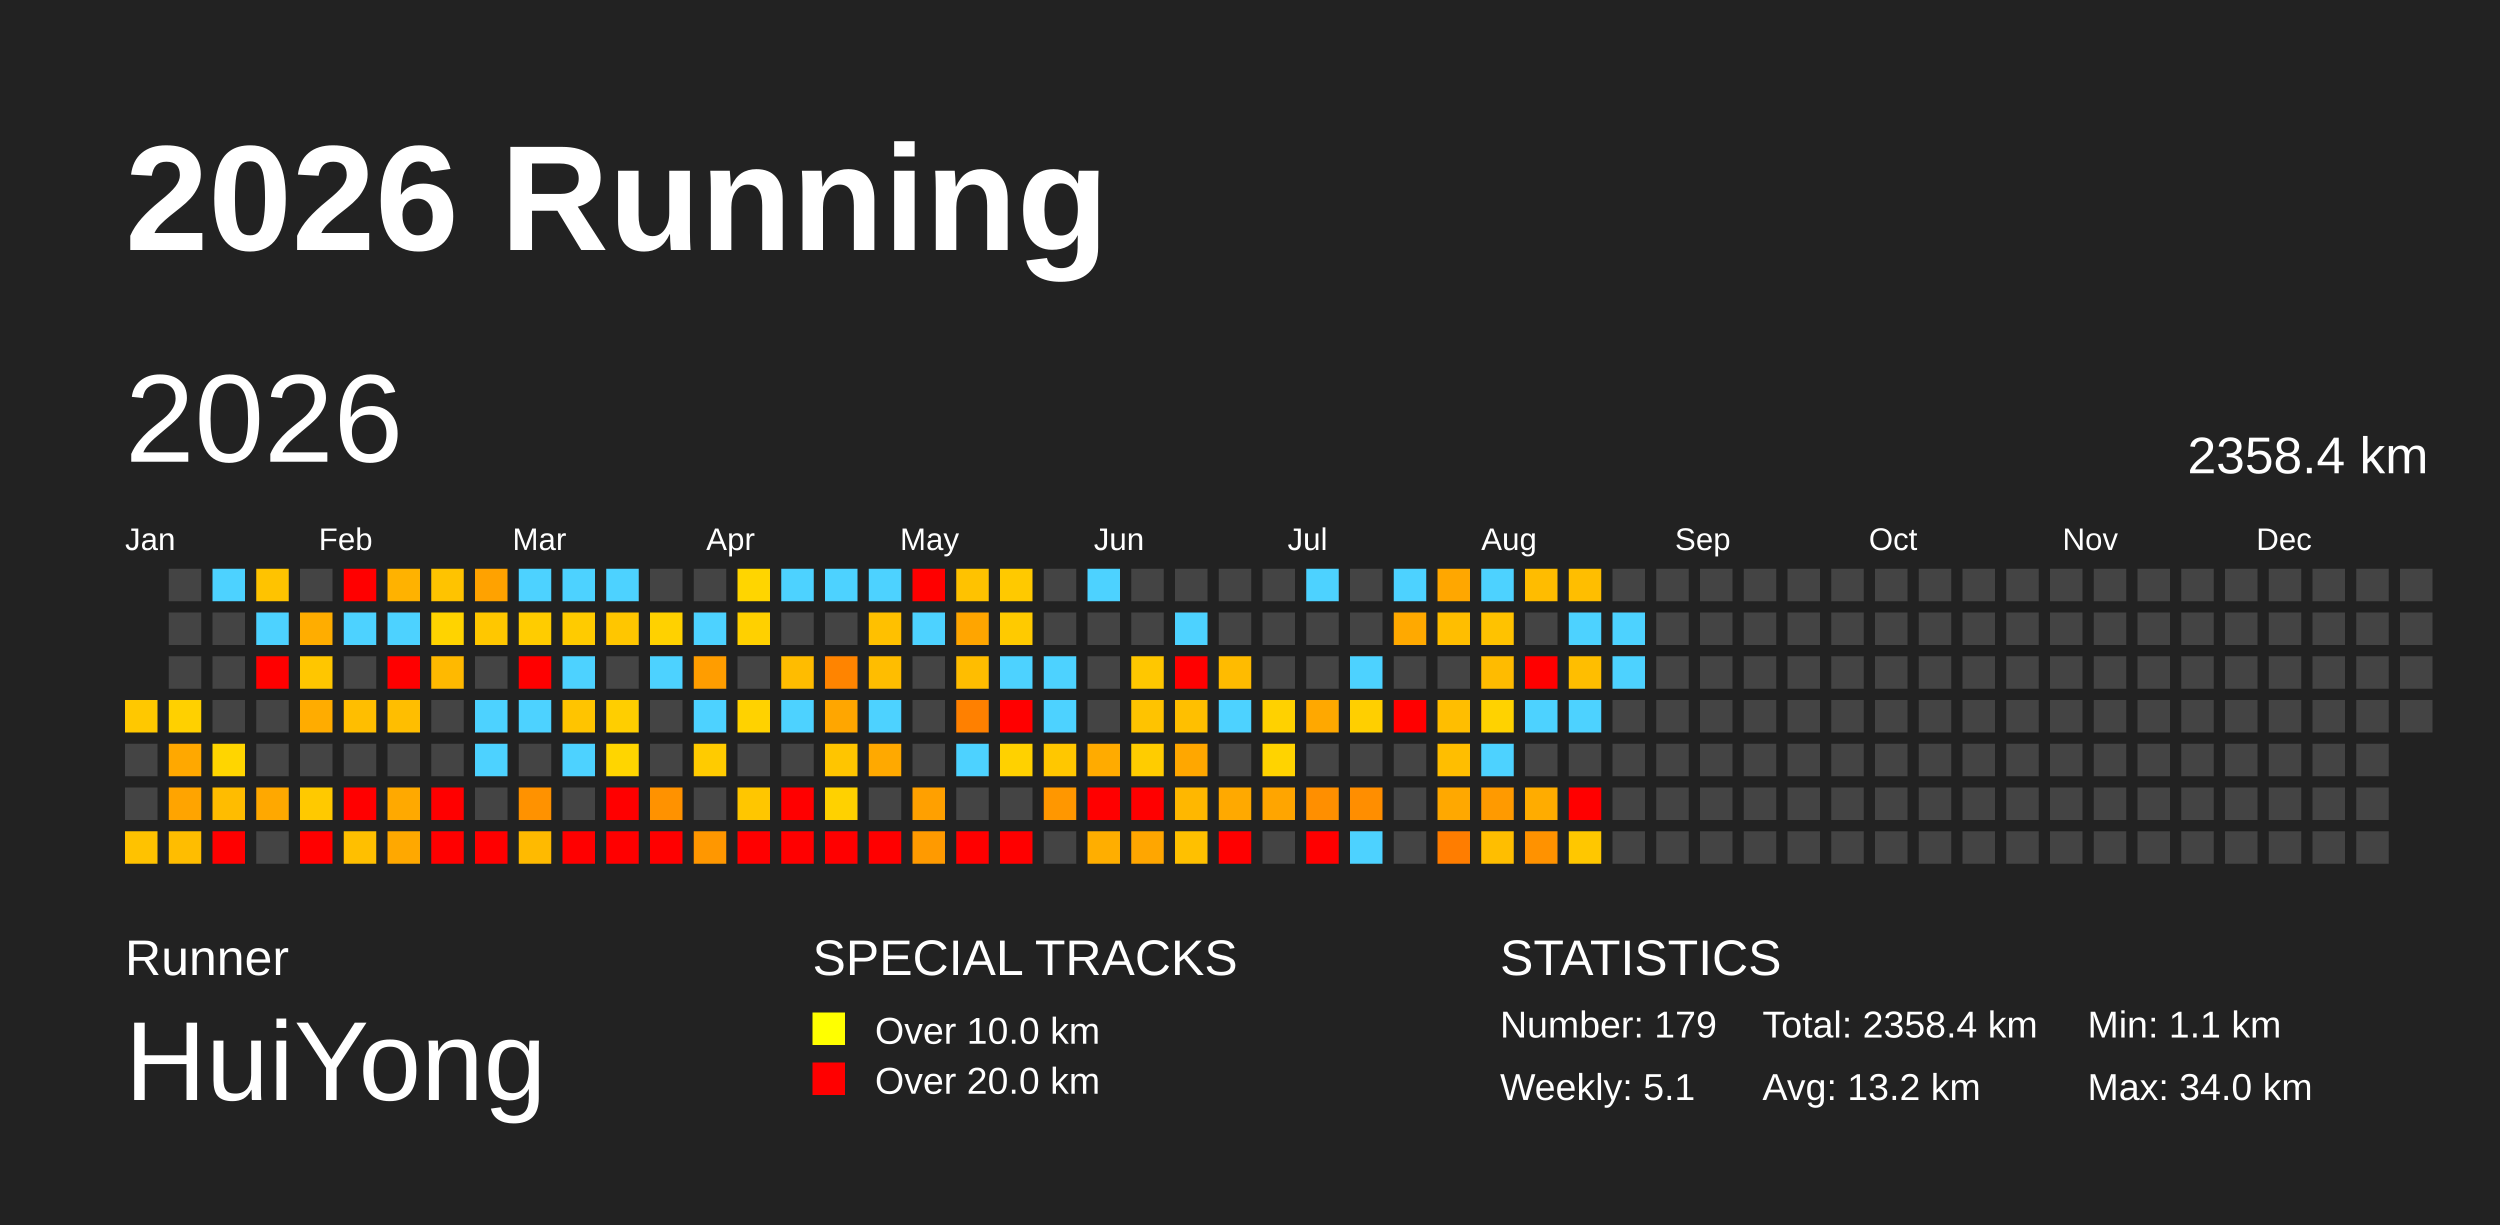
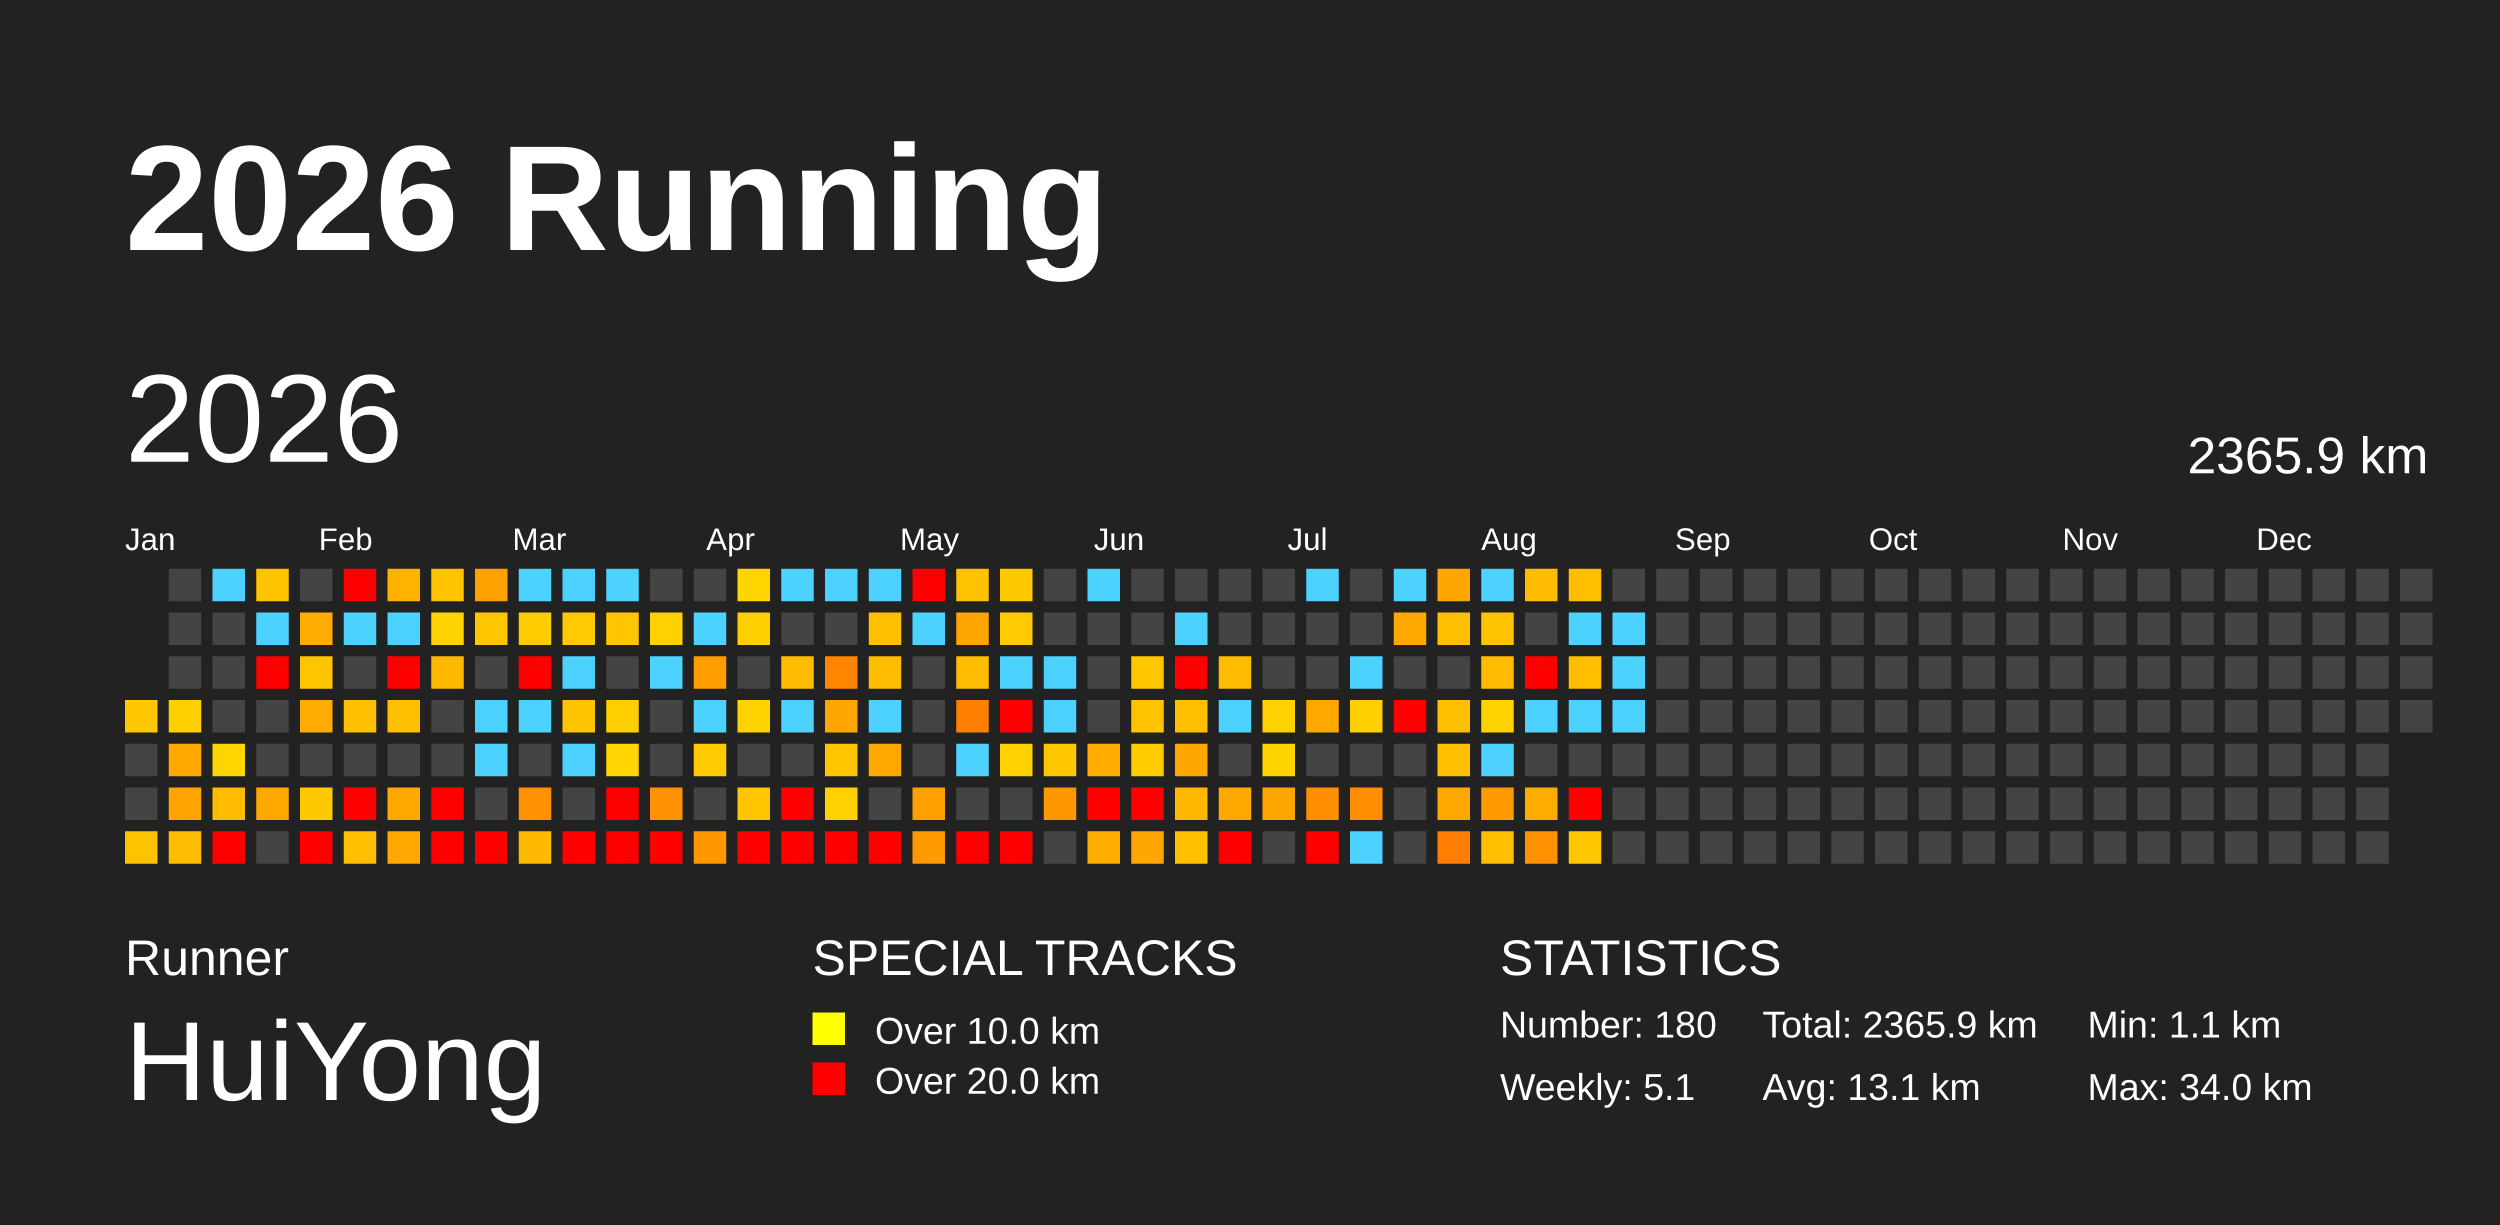
<svg xmlns="http://www.w3.org/2000/svg" baseProfile="full" height="98mm" version="1.1" viewBox="0,0,200,98" width="200mm">
  <defs />
  <rect fill="#222222" height="98" width="200" x="0" y="0" />
  <text fill="#FFFFFF" style="font-size:12px; font-family:Arial; font-weight:bold;" x="10" y="20">2026 Running</text>
  <text fill="#FFFFFF" style="font-size:4px; font-family:Arial" x="10" y="78">Runner</text>
  <text fill="#FFFFFF" style="font-size:9px; font-family:Arial" x="10" y="88">HuiYong</text>
  <text fill="#FFFFFF" style="font-size:4px; font-family:Arial" x="65" y="78">SPECIAL TRACKS</text>
  <rect fill="yellow" height="2.6" width="2.6" x="65" y="81" />
  <text fill="#FFFFFF" style="font-size:3px; font-family:Arial" x="70" y="83.5">Over 10.0 km</text>
  <rect fill="red" height="2.6" width="2.6" x="65" y="85" />
  <text fill="#FFFFFF" style="font-size:3px; font-family:Arial" x="70" y="87.5">Over 20.0 km</text>
  <text fill="#FFFFFF" style="font-size:4px; font-family:Arial" x="120" y="78">STATISTICS</text>
-   <text fill="#FFFFFF" style="font-size:3px; font-family:Arial" x="120" y="83">Number: 179</text>
+   <text fill="#FFFFFF" style="font-size:3px; font-family:Arial" x="120" y="83">Number: 180</text>
  <text fill="#FFFFFF" style="font-size:3px; font-family:Arial" x="120" y="88">Weekly: 5.1</text>
-   <text fill="#FFFFFF" style="font-size:3px; font-family:Arial" x="141" y="83">Total: 2358.4 km</text>
-   <text fill="#FFFFFF" style="font-size:3px; font-family:Arial" x="141" y="88">Avg: 13.2 km</text>
+   <text fill="#FFFFFF" style="font-size:3px; font-family:Arial" x="141" y="83">Total: 2365.9 km</text>
+   <text fill="#FFFFFF" style="font-size:3px; font-family:Arial" x="141" y="88">Avg: 13.1 km</text>
  <text fill="#FFFFFF" style="font-size:3px; font-family:Arial" x="167" y="83">Min: 1.1 km</text>
  <text fill="#FFFFFF" style="font-size:3px; font-family:Arial" x="167" y="88">Max: 34.0 km</text>
  <text dominant-baseline="hanging" fill="#FFFFFF" style="font-size:10.0px; font-family:Arial;" x="10" y="30">2026</text>
-   <text dominant-baseline="hanging" fill="#FFFFFF" style="font-size:4.125px; font-family:Arial;" x="175" y="35">2358.4 km</text>
+   <text dominant-baseline="hanging" fill="#FFFFFF" style="font-size:4.125px; font-family:Arial;" x="175" y="35">2365.9 km</text>
  <text fill="#FFFFFF" style="font-size:2.5px; font-family:Arial" x="10.0" y="44">Jan</text>
  <text fill="#FFFFFF" style="font-size:2.5px; font-family:Arial" x="25.5" y="44">Feb</text>
  <text fill="#FFFFFF" style="font-size:2.5px; font-family:Arial" x="41.0" y="44">Mar</text>
  <text fill="#FFFFFF" style="font-size:2.5px; font-family:Arial" x="56.5" y="44">Apr</text>
  <text fill="#FFFFFF" style="font-size:2.5px; font-family:Arial" x="72.0" y="44">May</text>
  <text fill="#FFFFFF" style="font-size:2.5px; font-family:Arial" x="87.5" y="44">Jun</text>
  <text fill="#FFFFFF" style="font-size:2.5px; font-family:Arial" x="103.0" y="44">Jul</text>
  <text fill="#FFFFFF" style="font-size:2.5px; font-family:Arial" x="118.5" y="44">Aug</text>
  <text fill="#FFFFFF" style="font-size:2.5px; font-family:Arial" x="134.0" y="44">Sep</text>
  <text fill="#FFFFFF" style="font-size:2.5px; font-family:Arial" x="149.5" y="44">Oct</text>
  <text fill="#FFFFFF" style="font-size:2.5px; font-family:Arial" x="165.0" y="44">Nov</text>
  <text fill="#FFFFFF" style="font-size:2.5px; font-family:Arial" x="180.5" y="44">Dec</text>
  <rect fill="#ffc800" height="2.6" width="2.6" x="10.0" y="56.0" />
  <rect fill="#444444" height="2.6" width="2.6" x="10.0" y="59.5" />
  <rect fill="#444444" height="2.6" width="2.6" x="10.0" y="63.0" />
  <rect fill="#ffc200" height="2.6" width="2.6" x="10.0" y="66.5" />
  <rect fill="#444444" height="2.6" width="2.6" x="13.5" y="45.5" />
  <rect fill="#444444" height="2.6" width="2.6" x="13.5" y="49.0" />
  <rect fill="#444444" height="2.6" width="2.6" x="13.5" y="52.5" />
  <rect fill="#ffd000" height="2.6" width="2.6" x="13.5" y="56.0" />
  <rect fill="#ffa800" height="2.6" width="2.6" x="13.5" y="59.5" />
  <rect fill="#ffa400" height="2.6" width="2.6" x="13.5" y="63.0" />
  <rect fill="#ffbd00" height="2.6" width="2.6" x="13.5" y="66.5" />
  <rect fill="#4dd2ff" height="2.6" width="2.6" x="17.0" y="45.5" />
  <rect fill="#444444" height="2.6" width="2.6" x="17.0" y="49.0" />
  <rect fill="#444444" height="2.6" width="2.6" x="17.0" y="52.5" />
  <rect fill="#444444" height="2.6" width="2.6" x="17.0" y="56.0" />
  <rect fill="#ffd500" height="2.6" width="2.6" x="17.0" y="59.5" />
  <rect fill="#ffbc00" height="2.6" width="2.6" x="17.0" y="63.0" />
  <rect fill="red" height="2.6" width="2.6" x="17.0" y="66.5" />
  <rect fill="#ffc300" height="2.6" width="2.6" x="20.5" y="45.5" />
  <rect fill="#4dd2ff" height="2.6" width="2.6" x="20.5" y="49.0" />
  <rect fill="red" height="2.6" width="2.6" x="20.5" y="52.5" />
  <rect fill="#444444" height="2.6" width="2.6" x="20.5" y="56.0" />
  <rect fill="#444444" height="2.6" width="2.6" x="20.5" y="59.5" />
  <rect fill="#ffa800" height="2.6" width="2.6" x="20.5" y="63.0" />
  <rect fill="#444444" height="2.6" width="2.6" x="20.5" y="66.5" />
  <rect fill="#444444" height="2.6" width="2.6" x="24.0" y="45.5" />
  <rect fill="#ffad00" height="2.6" width="2.6" x="24.0" y="49.0" />
  <rect fill="#ffc600" height="2.6" width="2.6" x="24.0" y="52.5" />
  <rect fill="#ffac00" height="2.6" width="2.6" x="24.0" y="56.0" />
  <rect fill="#444444" height="2.6" width="2.6" x="24.0" y="59.5" />
  <rect fill="#ffc900" height="2.6" width="2.6" x="24.0" y="63.0" />
  <rect fill="red" height="2.6" width="2.6" x="24.0" y="66.5" />
  <rect fill="red" height="2.6" width="2.6" x="27.5" y="45.5" />
  <rect fill="#4dd2ff" height="2.6" width="2.6" x="27.5" y="49.0" />
  <rect fill="#444444" height="2.6" width="2.6" x="27.5" y="52.5" />
  <rect fill="#ffbe00" height="2.6" width="2.6" x="27.5" y="56.0" />
  <rect fill="#444444" height="2.6" width="2.6" x="27.5" y="59.5" />
  <rect fill="red" height="2.6" width="2.6" x="27.5" y="63.0" />
  <rect fill="#ffbf00" height="2.6" width="2.6" x="27.5" y="66.5" />
  <rect fill="#ffb200" height="2.6" width="2.6" x="31.0" y="45.5" />
  <rect fill="#4dd2ff" height="2.6" width="2.6" x="31.0" y="49.0" />
  <rect fill="red" height="2.6" width="2.6" x="31.0" y="52.5" />
  <rect fill="#ffbe00" height="2.6" width="2.6" x="31.0" y="56.0" />
  <rect fill="#444444" height="2.6" width="2.6" x="31.0" y="59.5" />
  <rect fill="#ffa900" height="2.6" width="2.6" x="31.0" y="63.0" />
  <rect fill="#ffa800" height="2.6" width="2.6" x="31.0" y="66.5" />
  <rect fill="#ffc300" height="2.6" width="2.6" x="34.5" y="45.5" />
  <rect fill="#ffd300" height="2.6" width="2.6" x="34.5" y="49.0" />
  <rect fill="#ffb900" height="2.6" width="2.6" x="34.5" y="52.5" />
  <rect fill="#444444" height="2.6" width="2.6" x="34.5" y="56.0" />
  <rect fill="#444444" height="2.6" width="2.6" x="34.5" y="59.5" />
  <rect fill="red" height="2.6" width="2.6" x="34.5" y="63.0" />
  <rect fill="red" height="2.6" width="2.6" x="34.5" y="66.5" />
  <rect fill="#ffa200" height="2.6" width="2.6" x="38.0" y="45.5" />
  <rect fill="#ffc700" height="2.6" width="2.6" x="38.0" y="49.0" />
  <rect fill="#444444" height="2.6" width="2.6" x="38.0" y="52.5" />
  <rect fill="#4dd2ff" height="2.6" width="2.6" x="38.0" y="56.0" />
  <rect fill="#4dd2ff" height="2.6" width="2.6" x="38.0" y="59.5" />
  <rect fill="#444444" height="2.6" width="2.6" x="38.0" y="63.0" />
  <rect fill="red" height="2.6" width="2.6" x="38.0" y="66.5" />
  <rect fill="#4dd2ff" height="2.6" width="2.6" x="41.5" y="45.5" />
  <rect fill="#ffcc00" height="2.6" width="2.6" x="41.5" y="49.0" />
  <rect fill="red" height="2.6" width="2.6" x="41.5" y="52.5" />
  <rect fill="#4dd2ff" height="2.6" width="2.6" x="41.5" y="56.0" />
  <rect fill="#444444" height="2.6" width="2.6" x="41.5" y="59.5" />
  <rect fill="#ff9200" height="2.6" width="2.6" x="41.5" y="63.0" />
  <rect fill="#ffba00" height="2.6" width="2.6" x="41.5" y="66.5" />
  <rect fill="#4dd2ff" height="2.6" width="2.6" x="45.0" y="45.5" />
  <rect fill="#ffcb00" height="2.6" width="2.6" x="45.0" y="49.0" />
  <rect fill="#4dd2ff" height="2.6" width="2.6" x="45.0" y="52.5" />
  <rect fill="#ffc400" height="2.6" width="2.6" x="45.0" y="56.0" />
  <rect fill="#4dd2ff" height="2.6" width="2.6" x="45.0" y="59.5" />
  <rect fill="#444444" height="2.6" width="2.6" x="45.0" y="63.0" />
  <rect fill="red" height="2.6" width="2.6" x="45.0" y="66.5" />
  <rect fill="#4dd2ff" height="2.6" width="2.6" x="48.5" y="45.5" />
  <rect fill="#ffc600" height="2.6" width="2.6" x="48.5" y="49.0" />
  <rect fill="#444444" height="2.6" width="2.6" x="48.5" y="52.5" />
  <rect fill="#ffce00" height="2.6" width="2.6" x="48.5" y="56.0" />
  <rect fill="#ffd500" height="2.6" width="2.6" x="48.5" y="59.5" />
  <rect fill="red" height="2.6" width="2.6" x="48.5" y="63.0" />
  <rect fill="red" height="2.6" width="2.6" x="48.5" y="66.5" />
  <rect fill="#444444" height="2.6" width="2.6" x="52.0" y="45.5" />
  <rect fill="#ffd100" height="2.6" width="2.6" x="52.0" y="49.0" />
  <rect fill="#4dd2ff" height="2.6" width="2.6" x="52.0" y="52.5" />
  <rect fill="#444444" height="2.6" width="2.6" x="52.0" y="56.0" />
  <rect fill="#444444" height="2.6" width="2.6" x="52.0" y="59.5" />
  <rect fill="#ff9200" height="2.6" width="2.6" x="52.0" y="63.0" />
  <rect fill="red" height="2.6" width="2.6" x="52.0" y="66.5" />
  <rect fill="#444444" height="2.6" width="2.6" x="55.5" y="45.5" />
  <rect fill="#4dd2ff" height="2.6" width="2.6" x="55.5" y="49.0" />
  <rect fill="#ff9d00" height="2.6" width="2.6" x="55.5" y="52.5" />
  <rect fill="#4dd2ff" height="2.6" width="2.6" x="55.5" y="56.0" />
  <rect fill="#ffcb00" height="2.6" width="2.6" x="55.5" y="59.5" />
  <rect fill="#444444" height="2.6" width="2.6" x="55.5" y="63.0" />
  <rect fill="#ff9700" height="2.6" width="2.6" x="55.5" y="66.5" />
  <rect fill="#ffd500" height="2.6" width="2.6" x="59.0" y="45.5" />
  <rect fill="#ffd000" height="2.6" width="2.6" x="59.0" y="49.0" />
  <rect fill="#444444" height="2.6" width="2.6" x="59.0" y="52.5" />
  <rect fill="#ffd200" height="2.6" width="2.6" x="59.0" y="56.0" />
  <rect fill="#444444" height="2.6" width="2.6" x="59.0" y="59.5" />
  <rect fill="#ffc600" height="2.6" width="2.6" x="59.0" y="63.0" />
  <rect fill="red" height="2.6" width="2.6" x="59.0" y="66.5" />
  <rect fill="#4dd2ff" height="2.6" width="2.6" x="62.5" y="45.5" />
  <rect fill="#444444" height="2.6" width="2.6" x="62.5" y="49.0" />
  <rect fill="#ffbc00" height="2.6" width="2.6" x="62.5" y="52.5" />
  <rect fill="#4dd2ff" height="2.6" width="2.6" x="62.5" y="56.0" />
  <rect fill="#444444" height="2.6" width="2.6" x="62.5" y="59.5" />
  <rect fill="red" height="2.6" width="2.6" x="62.5" y="63.0" />
  <rect fill="red" height="2.6" width="2.6" x="62.5" y="66.5" />
  <rect fill="#4dd2ff" height="2.6" width="2.6" x="66.0" y="45.5" />
  <rect fill="#444444" height="2.6" width="2.6" x="66.0" y="49.0" />
  <rect fill="#ff8400" height="2.6" width="2.6" x="66.0" y="52.5" />
  <rect fill="#ffa600" height="2.6" width="2.6" x="66.0" y="56.0" />
  <rect fill="#ffc500" height="2.6" width="2.6" x="66.0" y="59.5" />
  <rect fill="#ffd100" height="2.6" width="2.6" x="66.0" y="63.0" />
  <rect fill="red" height="2.6" width="2.6" x="66.0" y="66.5" />
  <rect fill="#4dd2ff" height="2.6" width="2.6" x="69.5" y="45.5" />
  <rect fill="#ffc000" height="2.6" width="2.6" x="69.5" y="49.0" />
  <rect fill="#ffbd00" height="2.6" width="2.6" x="69.5" y="52.5" />
  <rect fill="#4dd2ff" height="2.6" width="2.6" x="69.5" y="56.0" />
  <rect fill="#ffa900" height="2.6" width="2.6" x="69.5" y="59.5" />
  <rect fill="#444444" height="2.6" width="2.6" x="69.5" y="63.0" />
  <rect fill="red" height="2.6" width="2.6" x="69.5" y="66.5" />
  <rect fill="red" height="2.6" width="2.6" x="73.0" y="45.5" />
  <rect fill="#4dd2ff" height="2.6" width="2.6" x="73.0" y="49.0" />
  <rect fill="#444444" height="2.6" width="2.6" x="73.0" y="52.5" />
  <rect fill="#444444" height="2.6" width="2.6" x="73.0" y="56.0" />
  <rect fill="#444444" height="2.6" width="2.6" x="73.0" y="59.5" />
  <rect fill="#ffa000" height="2.6" width="2.6" x="73.0" y="63.0" />
  <rect fill="#ff9a00" height="2.6" width="2.6" x="73.0" y="66.5" />
  <rect fill="#ffc200" height="2.6" width="2.6" x="76.5" y="45.5" />
  <rect fill="#ffa500" height="2.6" width="2.6" x="76.5" y="49.0" />
  <rect fill="#ffbd00" height="2.6" width="2.6" x="76.5" y="52.5" />
  <rect fill="#ff8000" height="2.6" width="2.6" x="76.5" y="56.0" />
  <rect fill="#4dd2ff" height="2.6" width="2.6" x="76.5" y="59.5" />
  <rect fill="#444444" height="2.6" width="2.6" x="76.5" y="63.0" />
  <rect fill="red" height="2.6" width="2.6" x="76.5" y="66.5" />
  <rect fill="#ffc900" height="2.6" width="2.6" x="80.0" y="45.5" />
  <rect fill="#ffca00" height="2.6" width="2.6" x="80.0" y="49.0" />
  <rect fill="#4dd2ff" height="2.6" width="2.6" x="80.0" y="52.5" />
  <rect fill="red" height="2.6" width="2.6" x="80.0" y="56.0" />
  <rect fill="#ffd100" height="2.6" width="2.6" x="80.0" y="59.5" />
  <rect fill="#444444" height="2.6" width="2.6" x="80.0" y="63.0" />
  <rect fill="red" height="2.6" width="2.6" x="80.0" y="66.5" />
  <rect fill="#444444" height="2.6" width="2.6" x="83.5" y="45.5" />
  <rect fill="#444444" height="2.6" width="2.6" x="83.5" y="49.0" />
  <rect fill="#4dd2ff" height="2.6" width="2.6" x="83.5" y="52.5" />
  <rect fill="#4dd2ff" height="2.6" width="2.6" x="83.5" y="56.0" />
  <rect fill="#ffc700" height="2.6" width="2.6" x="83.5" y="59.5" />
  <rect fill="#ff9700" height="2.6" width="2.6" x="83.5" y="63.0" />
  <rect fill="#444444" height="2.6" width="2.6" x="83.5" y="66.5" />
  <rect fill="#4dd2ff" height="2.6" width="2.6" x="87.0" y="45.5" />
  <rect fill="#444444" height="2.6" width="2.6" x="87.0" y="49.0" />
  <rect fill="#444444" height="2.6" width="2.6" x="87.0" y="52.5" />
  <rect fill="#444444" height="2.6" width="2.6" x="87.0" y="56.0" />
  <rect fill="#ffab00" height="2.6" width="2.6" x="87.0" y="59.5" />
  <rect fill="red" height="2.6" width="2.6" x="87.0" y="63.0" />
  <rect fill="#ffae00" height="2.6" width="2.6" x="87.0" y="66.5" />
  <rect fill="#444444" height="2.6" width="2.6" x="90.5" y="45.5" />
  <rect fill="#444444" height="2.6" width="2.6" x="90.5" y="49.0" />
  <rect fill="#ffc700" height="2.6" width="2.6" x="90.5" y="52.5" />
  <rect fill="#ffc300" height="2.6" width="2.6" x="90.5" y="56.0" />
  <rect fill="#ffcc00" height="2.6" width="2.6" x="90.5" y="59.5" />
  <rect fill="red" height="2.6" width="2.6" x="90.5" y="63.0" />
  <rect fill="#ffa600" height="2.6" width="2.6" x="90.5" y="66.5" />
  <rect fill="#444444" height="2.6" width="2.6" x="94.0" y="45.5" />
  <rect fill="#4dd2ff" height="2.6" width="2.6" x="94.0" y="49.0" />
  <rect fill="red" height="2.6" width="2.6" x="94.0" y="52.5" />
  <rect fill="#ffbf00" height="2.6" width="2.6" x="94.0" y="56.0" />
  <rect fill="#ffa700" height="2.6" width="2.6" x="94.0" y="59.5" />
  <rect fill="#ffb700" height="2.6" width="2.6" x="94.0" y="63.0" />
  <rect fill="#ffc000" height="2.6" width="2.6" x="94.0" y="66.5" />
  <rect fill="#444444" height="2.6" width="2.6" x="97.5" y="45.5" />
  <rect fill="#444444" height="2.6" width="2.6" x="97.5" y="49.0" />
  <rect fill="#ffbb00" height="2.6" width="2.6" x="97.5" y="52.5" />
  <rect fill="#4dd2ff" height="2.6" width="2.6" x="97.5" y="56.0" />
  <rect fill="#444444" height="2.6" width="2.6" x="97.5" y="59.5" />
  <rect fill="#ffa900" height="2.6" width="2.6" x="97.5" y="63.0" />
  <rect fill="red" height="2.6" width="2.6" x="97.5" y="66.5" />
  <rect fill="#444444" height="2.6" width="2.6" x="101.0" y="45.5" />
  <rect fill="#444444" height="2.6" width="2.6" x="101.0" y="49.0" />
  <rect fill="#444444" height="2.6" width="2.6" x="101.0" y="52.5" />
  <rect fill="#ffd100" height="2.6" width="2.6" x="101.0" y="56.0" />
  <rect fill="#ffd300" height="2.6" width="2.6" x="101.0" y="59.5" />
  <rect fill="#ffa500" height="2.6" width="2.6" x="101.0" y="63.0" />
  <rect fill="#444444" height="2.6" width="2.6" x="101.0" y="66.5" />
  <rect fill="#4dd2ff" height="2.6" width="2.6" x="104.5" y="45.5" />
  <rect fill="#444444" height="2.6" width="2.6" x="104.5" y="49.0" />
  <rect fill="#444444" height="2.6" width="2.6" x="104.5" y="52.5" />
  <rect fill="#ffa800" height="2.6" width="2.6" x="104.5" y="56.0" />
  <rect fill="#444444" height="2.6" width="2.6" x="104.5" y="59.5" />
  <rect fill="#ff8f00" height="2.6" width="2.6" x="104.5" y="63.0" />
  <rect fill="red" height="2.6" width="2.6" x="104.5" y="66.5" />
  <rect fill="#444444" height="2.6" width="2.6" x="108.0" y="45.5" />
  <rect fill="#444444" height="2.6" width="2.6" x="108.0" y="49.0" />
  <rect fill="#4dd2ff" height="2.6" width="2.6" x="108.0" y="52.5" />
  <rect fill="#ffcf00" height="2.6" width="2.6" x="108.0" y="56.0" />
  <rect fill="#444444" height="2.6" width="2.6" x="108.0" y="59.5" />
  <rect fill="#ff8e00" height="2.6" width="2.6" x="108.0" y="63.0" />
  <rect fill="#4dd2ff" height="2.6" width="2.6" x="108.0" y="66.5" />
  <rect fill="#4dd2ff" height="2.6" width="2.6" x="111.5" y="45.5" />
  <rect fill="#ffa900" height="2.6" width="2.6" x="111.5" y="49.0" />
  <rect fill="#444444" height="2.6" width="2.6" x="111.5" y="52.5" />
  <rect fill="red" height="2.6" width="2.6" x="111.5" y="56.0" />
  <rect fill="#444444" height="2.6" width="2.6" x="111.5" y="59.5" />
  <rect fill="#444444" height="2.6" width="2.6" x="111.5" y="63.0" />
  <rect fill="#444444" height="2.6" width="2.6" x="111.5" y="66.5" />
  <rect fill="#ffa700" height="2.6" width="2.6" x="115.0" y="45.5" />
  <rect fill="#ffbe00" height="2.6" width="2.6" x="115.0" y="49.0" />
  <rect fill="#444444" height="2.6" width="2.6" x="115.0" y="52.5" />
  <rect fill="#ffbe00" height="2.6" width="2.6" x="115.0" y="56.0" />
  <rect fill="#ffbe00" height="2.6" width="2.6" x="115.0" y="59.5" />
  <rect fill="#ffa800" height="2.6" width="2.6" x="115.0" y="63.0" />
  <rect fill="#ff7d00" height="2.6" width="2.6" x="115.0" y="66.5" />
  <rect fill="#4dd2ff" height="2.6" width="2.6" x="118.5" y="45.5" />
  <rect fill="#ffc200" height="2.6" width="2.6" x="118.5" y="49.0" />
  <rect fill="#ffbb00" height="2.6" width="2.6" x="118.5" y="52.5" />
  <rect fill="#ffd200" height="2.6" width="2.6" x="118.5" y="56.0" />
  <rect fill="#4dd2ff" height="2.6" width="2.6" x="118.5" y="59.5" />
  <rect fill="#ff9a00" height="2.6" width="2.6" x="118.5" y="63.0" />
  <rect fill="#ffbe00" height="2.6" width="2.6" x="118.5" y="66.5" />
  <rect fill="#ffbc00" height="2.6" width="2.6" x="122.0" y="45.5" />
  <rect fill="#444444" height="2.6" width="2.6" x="122.0" y="49.0" />
  <rect fill="red" height="2.6" width="2.6" x="122.0" y="52.5" />
  <rect fill="#4dd2ff" height="2.6" width="2.6" x="122.0" y="56.0" />
  <rect fill="#444444" height="2.6" width="2.6" x="122.0" y="59.5" />
  <rect fill="#ffac00" height="2.6" width="2.6" x="122.0" y="63.0" />
  <rect fill="#ff9200" height="2.6" width="2.6" x="122.0" y="66.5" />
  <rect fill="#ffbe00" height="2.6" width="2.6" x="125.5" y="45.5" />
  <rect fill="#4dd2ff" height="2.6" width="2.6" x="125.5" y="49.0" />
  <rect fill="#ffbe00" height="2.6" width="2.6" x="125.5" y="52.5" />
  <rect fill="#4dd2ff" height="2.6" width="2.6" x="125.5" y="56.0" />
  <rect fill="#444444" height="2.6" width="2.6" x="125.5" y="59.5" />
  <rect fill="red" height="2.6" width="2.6" x="125.5" y="63.0" />
  <rect fill="#ffc700" height="2.6" width="2.6" x="125.5" y="66.5" />
  <rect fill="#444444" height="2.6" width="2.6" x="129.0" y="45.5" />
  <rect fill="#4dd2ff" height="2.6" width="2.6" x="129.0" y="49.0" />
  <rect fill="#4dd2ff" height="2.6" width="2.6" x="129.0" y="52.5" />
-   <rect fill="#444444" height="2.6" width="2.6" x="129.0" y="56.0" />
+   <rect fill="#4dd2ff" height="2.6" width="2.6" x="129.0" y="56.0" />
  <rect fill="#444444" height="2.6" width="2.6" x="129.0" y="59.5" />
  <rect fill="#444444" height="2.6" width="2.6" x="129.0" y="63.0" />
  <rect fill="#444444" height="2.6" width="2.6" x="129.0" y="66.5" />
  <rect fill="#444444" height="2.6" width="2.6" x="132.5" y="45.5" />
  <rect fill="#444444" height="2.6" width="2.6" x="132.5" y="49.0" />
  <rect fill="#444444" height="2.6" width="2.6" x="132.5" y="52.5" />
  <rect fill="#444444" height="2.6" width="2.6" x="132.5" y="56.0" />
  <rect fill="#444444" height="2.6" width="2.6" x="132.5" y="59.5" />
  <rect fill="#444444" height="2.6" width="2.6" x="132.5" y="63.0" />
  <rect fill="#444444" height="2.6" width="2.6" x="132.5" y="66.5" />
  <rect fill="#444444" height="2.6" width="2.6" x="136.0" y="45.5" />
  <rect fill="#444444" height="2.6" width="2.6" x="136.0" y="49.0" />
  <rect fill="#444444" height="2.6" width="2.6" x="136.0" y="52.5" />
  <rect fill="#444444" height="2.6" width="2.6" x="136.0" y="56.0" />
  <rect fill="#444444" height="2.6" width="2.6" x="136.0" y="59.5" />
  <rect fill="#444444" height="2.6" width="2.6" x="136.0" y="63.0" />
  <rect fill="#444444" height="2.6" width="2.6" x="136.0" y="66.5" />
  <rect fill="#444444" height="2.6" width="2.6" x="139.5" y="45.5" />
  <rect fill="#444444" height="2.6" width="2.6" x="139.5" y="49.0" />
  <rect fill="#444444" height="2.6" width="2.6" x="139.5" y="52.5" />
  <rect fill="#444444" height="2.6" width="2.6" x="139.5" y="56.0" />
  <rect fill="#444444" height="2.6" width="2.6" x="139.5" y="59.5" />
  <rect fill="#444444" height="2.6" width="2.6" x="139.5" y="63.0" />
  <rect fill="#444444" height="2.6" width="2.6" x="139.5" y="66.5" />
  <rect fill="#444444" height="2.6" width="2.6" x="143.0" y="45.5" />
  <rect fill="#444444" height="2.6" width="2.6" x="143.0" y="49.0" />
  <rect fill="#444444" height="2.6" width="2.6" x="143.0" y="52.5" />
  <rect fill="#444444" height="2.6" width="2.6" x="143.0" y="56.0" />
  <rect fill="#444444" height="2.6" width="2.6" x="143.0" y="59.5" />
  <rect fill="#444444" height="2.6" width="2.6" x="143.0" y="63.0" />
  <rect fill="#444444" height="2.6" width="2.6" x="143.0" y="66.5" />
  <rect fill="#444444" height="2.6" width="2.6" x="146.5" y="45.5" />
  <rect fill="#444444" height="2.6" width="2.6" x="146.5" y="49.0" />
  <rect fill="#444444" height="2.6" width="2.6" x="146.5" y="52.5" />
  <rect fill="#444444" height="2.6" width="2.6" x="146.5" y="56.0" />
  <rect fill="#444444" height="2.6" width="2.6" x="146.5" y="59.5" />
  <rect fill="#444444" height="2.6" width="2.6" x="146.5" y="63.0" />
  <rect fill="#444444" height="2.6" width="2.6" x="146.5" y="66.5" />
  <rect fill="#444444" height="2.6" width="2.6" x="150.0" y="45.5" />
  <rect fill="#444444" height="2.6" width="2.6" x="150.0" y="49.0" />
  <rect fill="#444444" height="2.6" width="2.6" x="150.0" y="52.5" />
  <rect fill="#444444" height="2.6" width="2.6" x="150.0" y="56.0" />
  <rect fill="#444444" height="2.6" width="2.6" x="150.0" y="59.5" />
  <rect fill="#444444" height="2.6" width="2.6" x="150.0" y="63.0" />
  <rect fill="#444444" height="2.6" width="2.6" x="150.0" y="66.5" />
  <rect fill="#444444" height="2.6" width="2.6" x="153.5" y="45.5" />
  <rect fill="#444444" height="2.6" width="2.6" x="153.5" y="49.0" />
  <rect fill="#444444" height="2.6" width="2.6" x="153.5" y="52.5" />
  <rect fill="#444444" height="2.6" width="2.6" x="153.5" y="56.0" />
  <rect fill="#444444" height="2.6" width="2.6" x="153.5" y="59.5" />
  <rect fill="#444444" height="2.6" width="2.6" x="153.5" y="63.0" />
  <rect fill="#444444" height="2.6" width="2.6" x="153.5" y="66.5" />
  <rect fill="#444444" height="2.6" width="2.6" x="157.0" y="45.5" />
  <rect fill="#444444" height="2.6" width="2.6" x="157.0" y="49.0" />
  <rect fill="#444444" height="2.6" width="2.6" x="157.0" y="52.5" />
  <rect fill="#444444" height="2.6" width="2.6" x="157.0" y="56.0" />
  <rect fill="#444444" height="2.6" width="2.6" x="157.0" y="59.5" />
  <rect fill="#444444" height="2.6" width="2.6" x="157.0" y="63.0" />
  <rect fill="#444444" height="2.6" width="2.6" x="157.0" y="66.5" />
  <rect fill="#444444" height="2.6" width="2.6" x="160.5" y="45.5" />
  <rect fill="#444444" height="2.6" width="2.6" x="160.5" y="49.0" />
  <rect fill="#444444" height="2.6" width="2.6" x="160.5" y="52.5" />
  <rect fill="#444444" height="2.6" width="2.6" x="160.5" y="56.0" />
  <rect fill="#444444" height="2.6" width="2.6" x="160.5" y="59.5" />
  <rect fill="#444444" height="2.6" width="2.6" x="160.5" y="63.0" />
  <rect fill="#444444" height="2.6" width="2.6" x="160.5" y="66.5" />
  <rect fill="#444444" height="2.6" width="2.6" x="164.0" y="45.5" />
  <rect fill="#444444" height="2.6" width="2.6" x="164.0" y="49.0" />
  <rect fill="#444444" height="2.6" width="2.6" x="164.0" y="52.5" />
  <rect fill="#444444" height="2.6" width="2.6" x="164.0" y="56.0" />
  <rect fill="#444444" height="2.6" width="2.6" x="164.0" y="59.5" />
  <rect fill="#444444" height="2.6" width="2.6" x="164.0" y="63.0" />
  <rect fill="#444444" height="2.6" width="2.6" x="164.0" y="66.5" />
  <rect fill="#444444" height="2.6" width="2.6" x="167.5" y="45.5" />
  <rect fill="#444444" height="2.6" width="2.6" x="167.5" y="49.0" />
  <rect fill="#444444" height="2.6" width="2.6" x="167.5" y="52.5" />
  <rect fill="#444444" height="2.6" width="2.6" x="167.5" y="56.0" />
  <rect fill="#444444" height="2.6" width="2.6" x="167.5" y="59.5" />
  <rect fill="#444444" height="2.6" width="2.6" x="167.5" y="63.0" />
  <rect fill="#444444" height="2.6" width="2.6" x="167.5" y="66.5" />
  <rect fill="#444444" height="2.6" width="2.6" x="171.0" y="45.5" />
  <rect fill="#444444" height="2.6" width="2.6" x="171.0" y="49.0" />
  <rect fill="#444444" height="2.6" width="2.6" x="171.0" y="52.5" />
  <rect fill="#444444" height="2.6" width="2.6" x="171.0" y="56.0" />
  <rect fill="#444444" height="2.6" width="2.6" x="171.0" y="59.5" />
  <rect fill="#444444" height="2.6" width="2.6" x="171.0" y="63.0" />
  <rect fill="#444444" height="2.6" width="2.6" x="171.0" y="66.5" />
  <rect fill="#444444" height="2.6" width="2.6" x="174.5" y="45.5" />
  <rect fill="#444444" height="2.6" width="2.6" x="174.5" y="49.0" />
  <rect fill="#444444" height="2.6" width="2.6" x="174.5" y="52.5" />
  <rect fill="#444444" height="2.6" width="2.6" x="174.5" y="56.0" />
  <rect fill="#444444" height="2.6" width="2.6" x="174.5" y="59.5" />
  <rect fill="#444444" height="2.6" width="2.6" x="174.5" y="63.0" />
  <rect fill="#444444" height="2.6" width="2.6" x="174.5" y="66.5" />
  <rect fill="#444444" height="2.6" width="2.6" x="178.0" y="45.5" />
  <rect fill="#444444" height="2.6" width="2.6" x="178.0" y="49.0" />
  <rect fill="#444444" height="2.6" width="2.6" x="178.0" y="52.5" />
  <rect fill="#444444" height="2.6" width="2.6" x="178.0" y="56.0" />
  <rect fill="#444444" height="2.6" width="2.6" x="178.0" y="59.5" />
  <rect fill="#444444" height="2.6" width="2.6" x="178.0" y="63.0" />
  <rect fill="#444444" height="2.6" width="2.6" x="178.0" y="66.5" />
  <rect fill="#444444" height="2.6" width="2.6" x="181.5" y="45.5" />
  <rect fill="#444444" height="2.6" width="2.6" x="181.5" y="49.0" />
  <rect fill="#444444" height="2.6" width="2.6" x="181.5" y="52.5" />
  <rect fill="#444444" height="2.6" width="2.6" x="181.5" y="56.0" />
  <rect fill="#444444" height="2.6" width="2.6" x="181.5" y="59.5" />
  <rect fill="#444444" height="2.6" width="2.6" x="181.5" y="63.0" />
  <rect fill="#444444" height="2.6" width="2.6" x="181.5" y="66.5" />
  <rect fill="#444444" height="2.6" width="2.6" x="185.0" y="45.5" />
  <rect fill="#444444" height="2.6" width="2.6" x="185.0" y="49.0" />
  <rect fill="#444444" height="2.6" width="2.6" x="185.0" y="52.5" />
  <rect fill="#444444" height="2.6" width="2.6" x="185.0" y="56.0" />
  <rect fill="#444444" height="2.6" width="2.6" x="185.0" y="59.5" />
  <rect fill="#444444" height="2.6" width="2.6" x="185.0" y="63.0" />
  <rect fill="#444444" height="2.6" width="2.6" x="185.0" y="66.5" />
  <rect fill="#444444" height="2.6" width="2.6" x="188.5" y="45.5" />
  <rect fill="#444444" height="2.6" width="2.6" x="188.5" y="49.0" />
  <rect fill="#444444" height="2.6" width="2.6" x="188.5" y="52.5" />
  <rect fill="#444444" height="2.6" width="2.6" x="188.5" y="56.0" />
  <rect fill="#444444" height="2.6" width="2.6" x="188.5" y="59.5" />
  <rect fill="#444444" height="2.6" width="2.6" x="188.5" y="63.0" />
  <rect fill="#444444" height="2.6" width="2.6" x="188.5" y="66.5" />
  <rect fill="#444444" height="2.6" width="2.6" x="192.0" y="45.5" />
  <rect fill="#444444" height="2.6" width="2.6" x="192.0" y="49.0" />
  <rect fill="#444444" height="2.6" width="2.6" x="192.0" y="52.5" />
  <rect fill="#444444" height="2.6" width="2.6" x="192.0" y="56.0" />
</svg>
